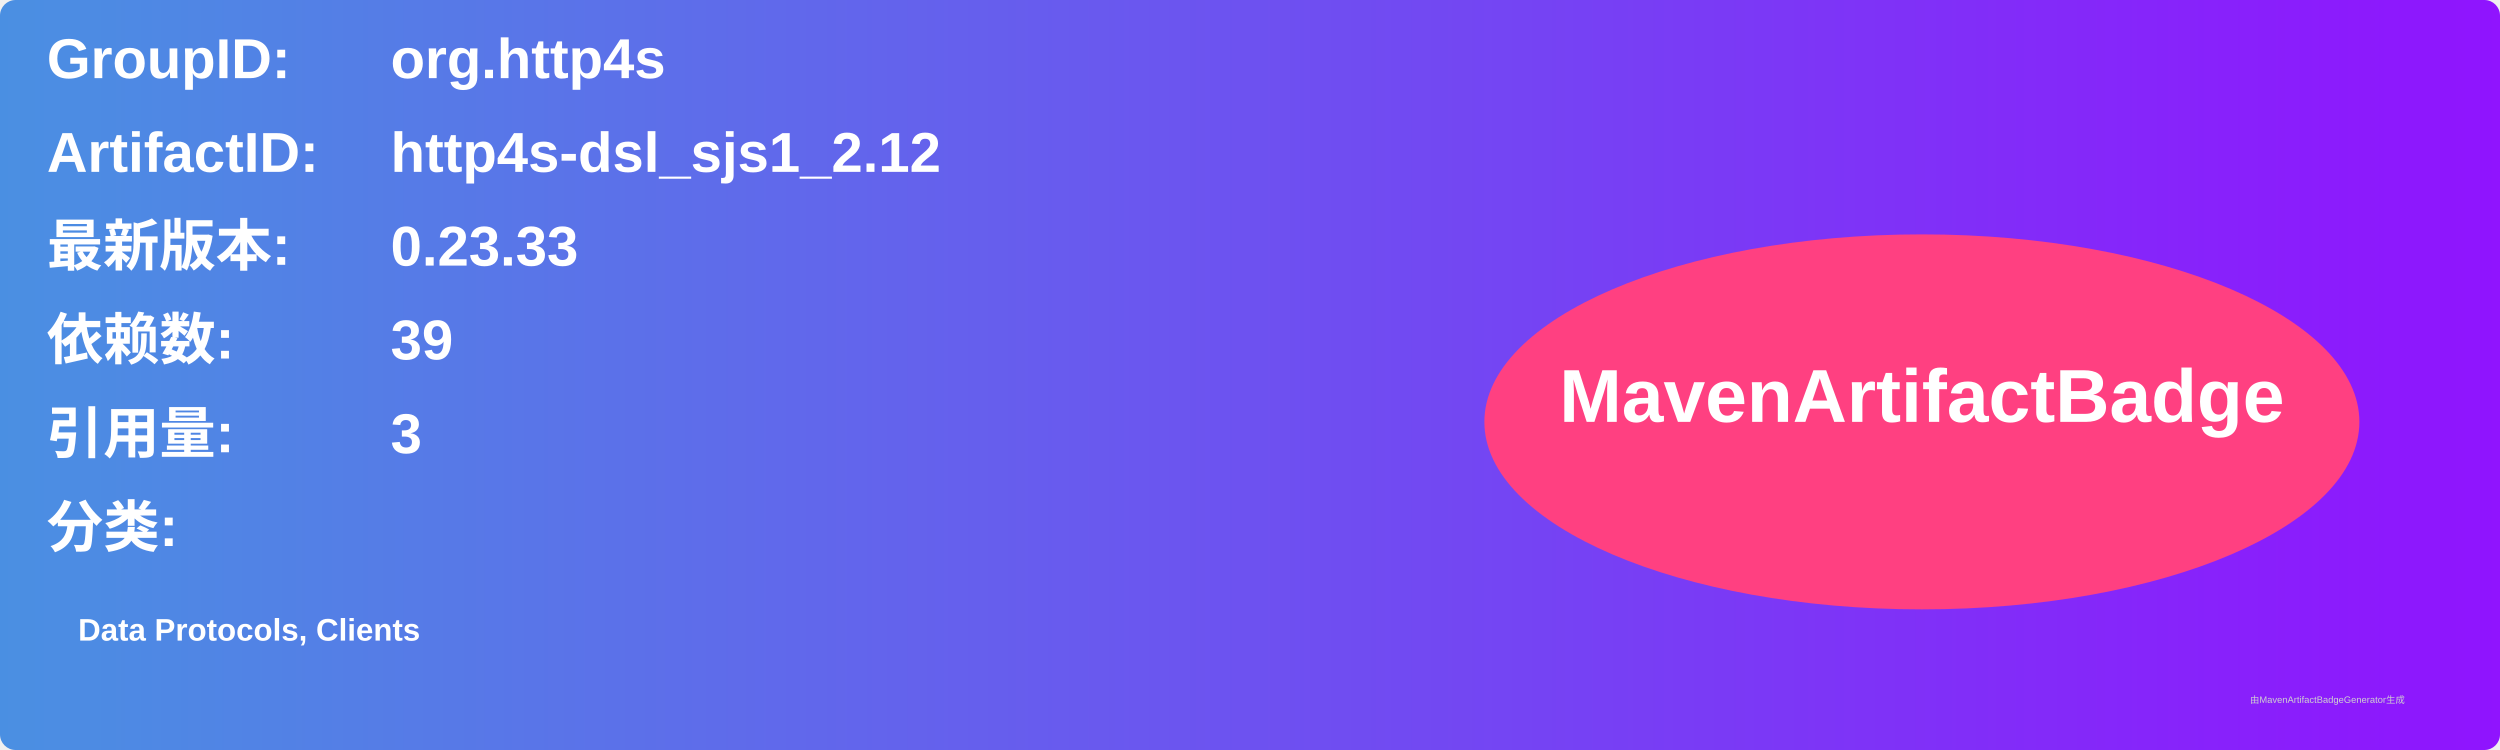
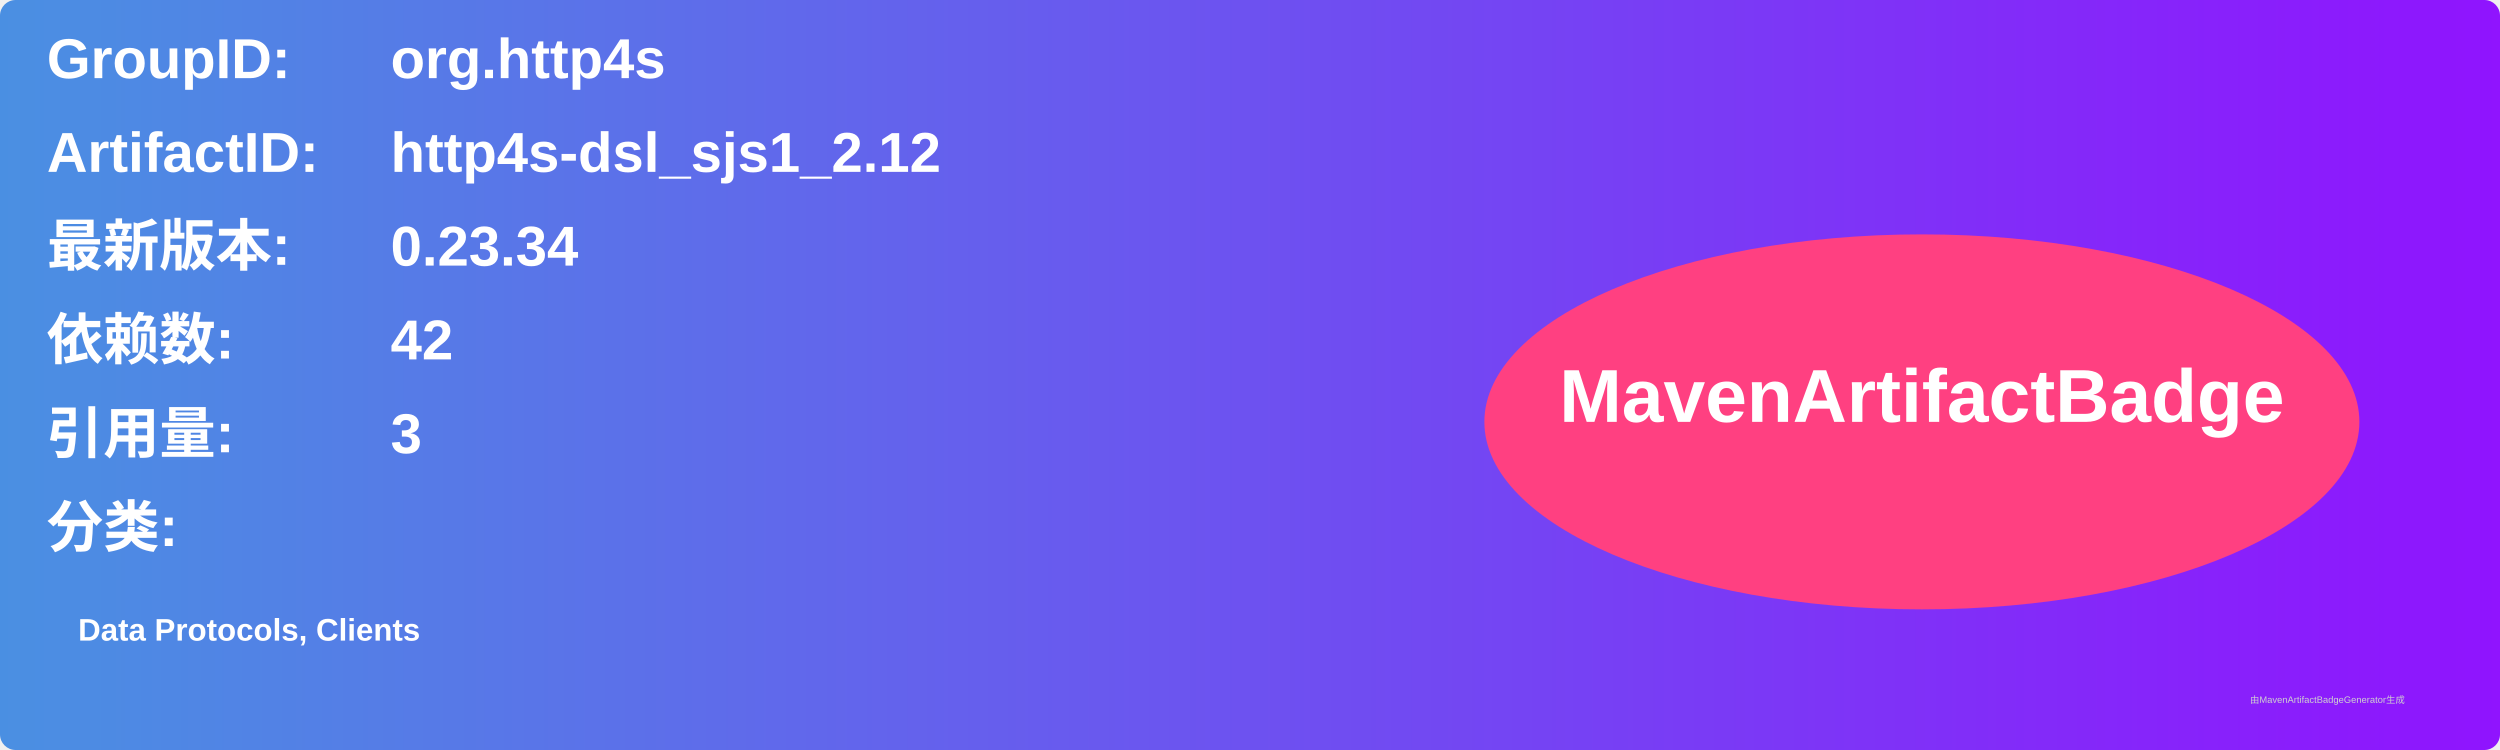
<svg xmlns="http://www.w3.org/2000/svg" width="800" height="240" viewBox="0 0 800 240">
  <linearGradient id="grad" x1="0%" y1="0%" x2="100%" y2="0%">
    <stop offset="0%" stop-color="#4a90e2" />
    <stop offset="100%" stop-color="#9013fe" />
  </linearGradient>
  <rect width="100%" height="100%" rx="5" ry="5" fill="url(#grad)" />
  <g transform="translate(15, 15)">
    <text x="0" y="10" font-family="Arial" font-size="18" fill="white" font-weight="bold" width="260">GroupID:</text>
    <text x="110" y="10" font-family="Arial" font-size="18" fill="white" font-weight="bold" width="460">org.http4s</text>
    <text x="0" y="40" font-family="Arial" font-size="18" fill="white" font-weight="bold" width="260">ArtifactID:</text>
    <text x="110" y="40" font-family="Arial" font-size="18" fill="white" font-weight="bold" width="460">http4s-dsl_sjs1_2.12</text>
    <text x="0" y="70" font-family="Arial" font-size="18" fill="white" font-weight="bold">最新版本:</text>
    <text x="110" y="70" font-family="Arial" font-size="18" fill="white" font-weight="bold">
-       <tspan font-weight="bold">0.23.33</tspan>
+       <tspan font-weight="bold">0.23.34</tspan>
    </text>
    <text x="0" y="100" font-family="Arial" font-size="18" fill="white" font-weight="bold">依赖数: </text>
    <text x="110" y="100" font-family="Arial" font-size="18" fill="white">
-       <tspan font-weight="bold">39</tspan>
+       <tspan font-weight="bold">42</tspan>
    </text>
    <text x="0" y="130" font-family="Arial" font-size="18" fill="white" font-weight="bold">引用量: </text>
    <text x="110" y="130" font-family="Arial" font-size="18" fill="white">
      <tspan font-weight="bold">3</tspan>
    </text>
    <text x="0" y="160" font-family="Arial" font-size="18" fill="white" font-weight="bold">分类:</text>
    <text x="10" y="190" font-family="Arial" font-size="10" fill="white">
      <tspan font-weight="bold">Data Protocols, Clients</tspan>
    </text>
    <ellipse cx="600" cy="120" rx="140" ry="60" fill="#ff4081" />
    <text x="600" y="120" text-anchor="middle" font-family="Arial" font-size="24" fill="white" font-weight="bold">MavenArtifactBadge</text>
  </g>
  <text x="720" y="225" font-family="Arial" font-size="3" fill="#d0d0d0">由MavenArtifactBadgeGenerator生成</text>
</svg>
